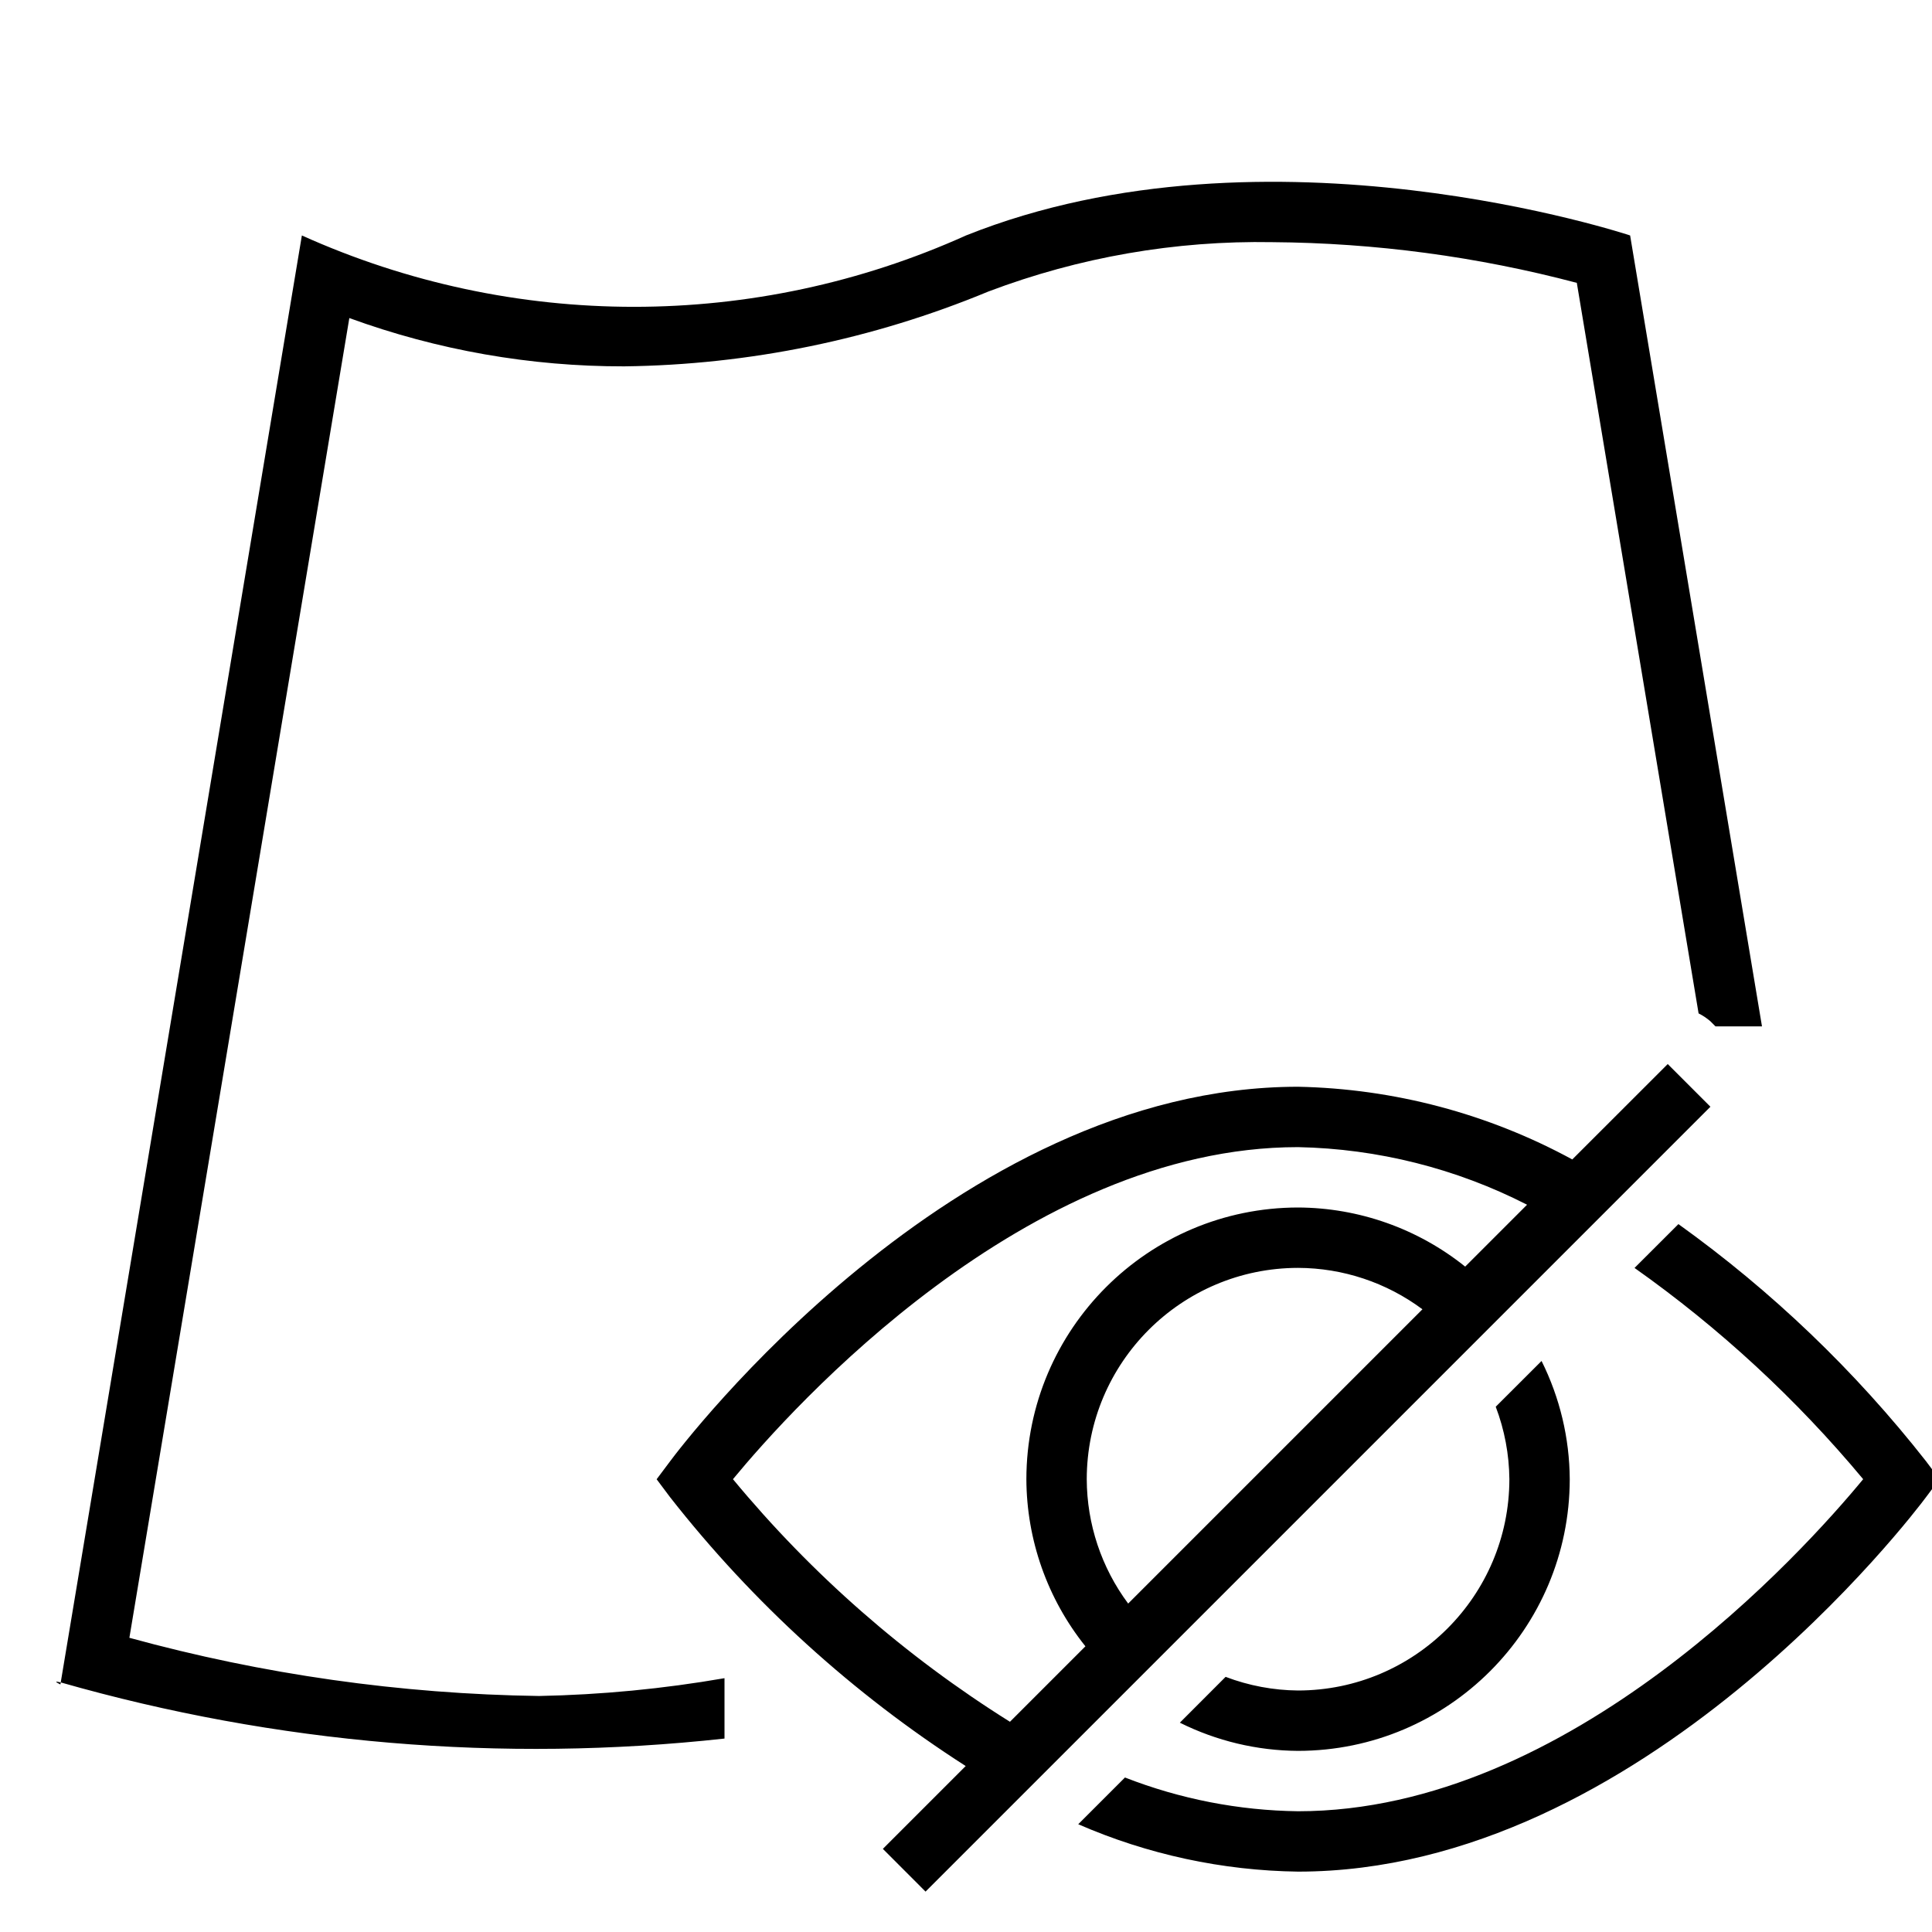
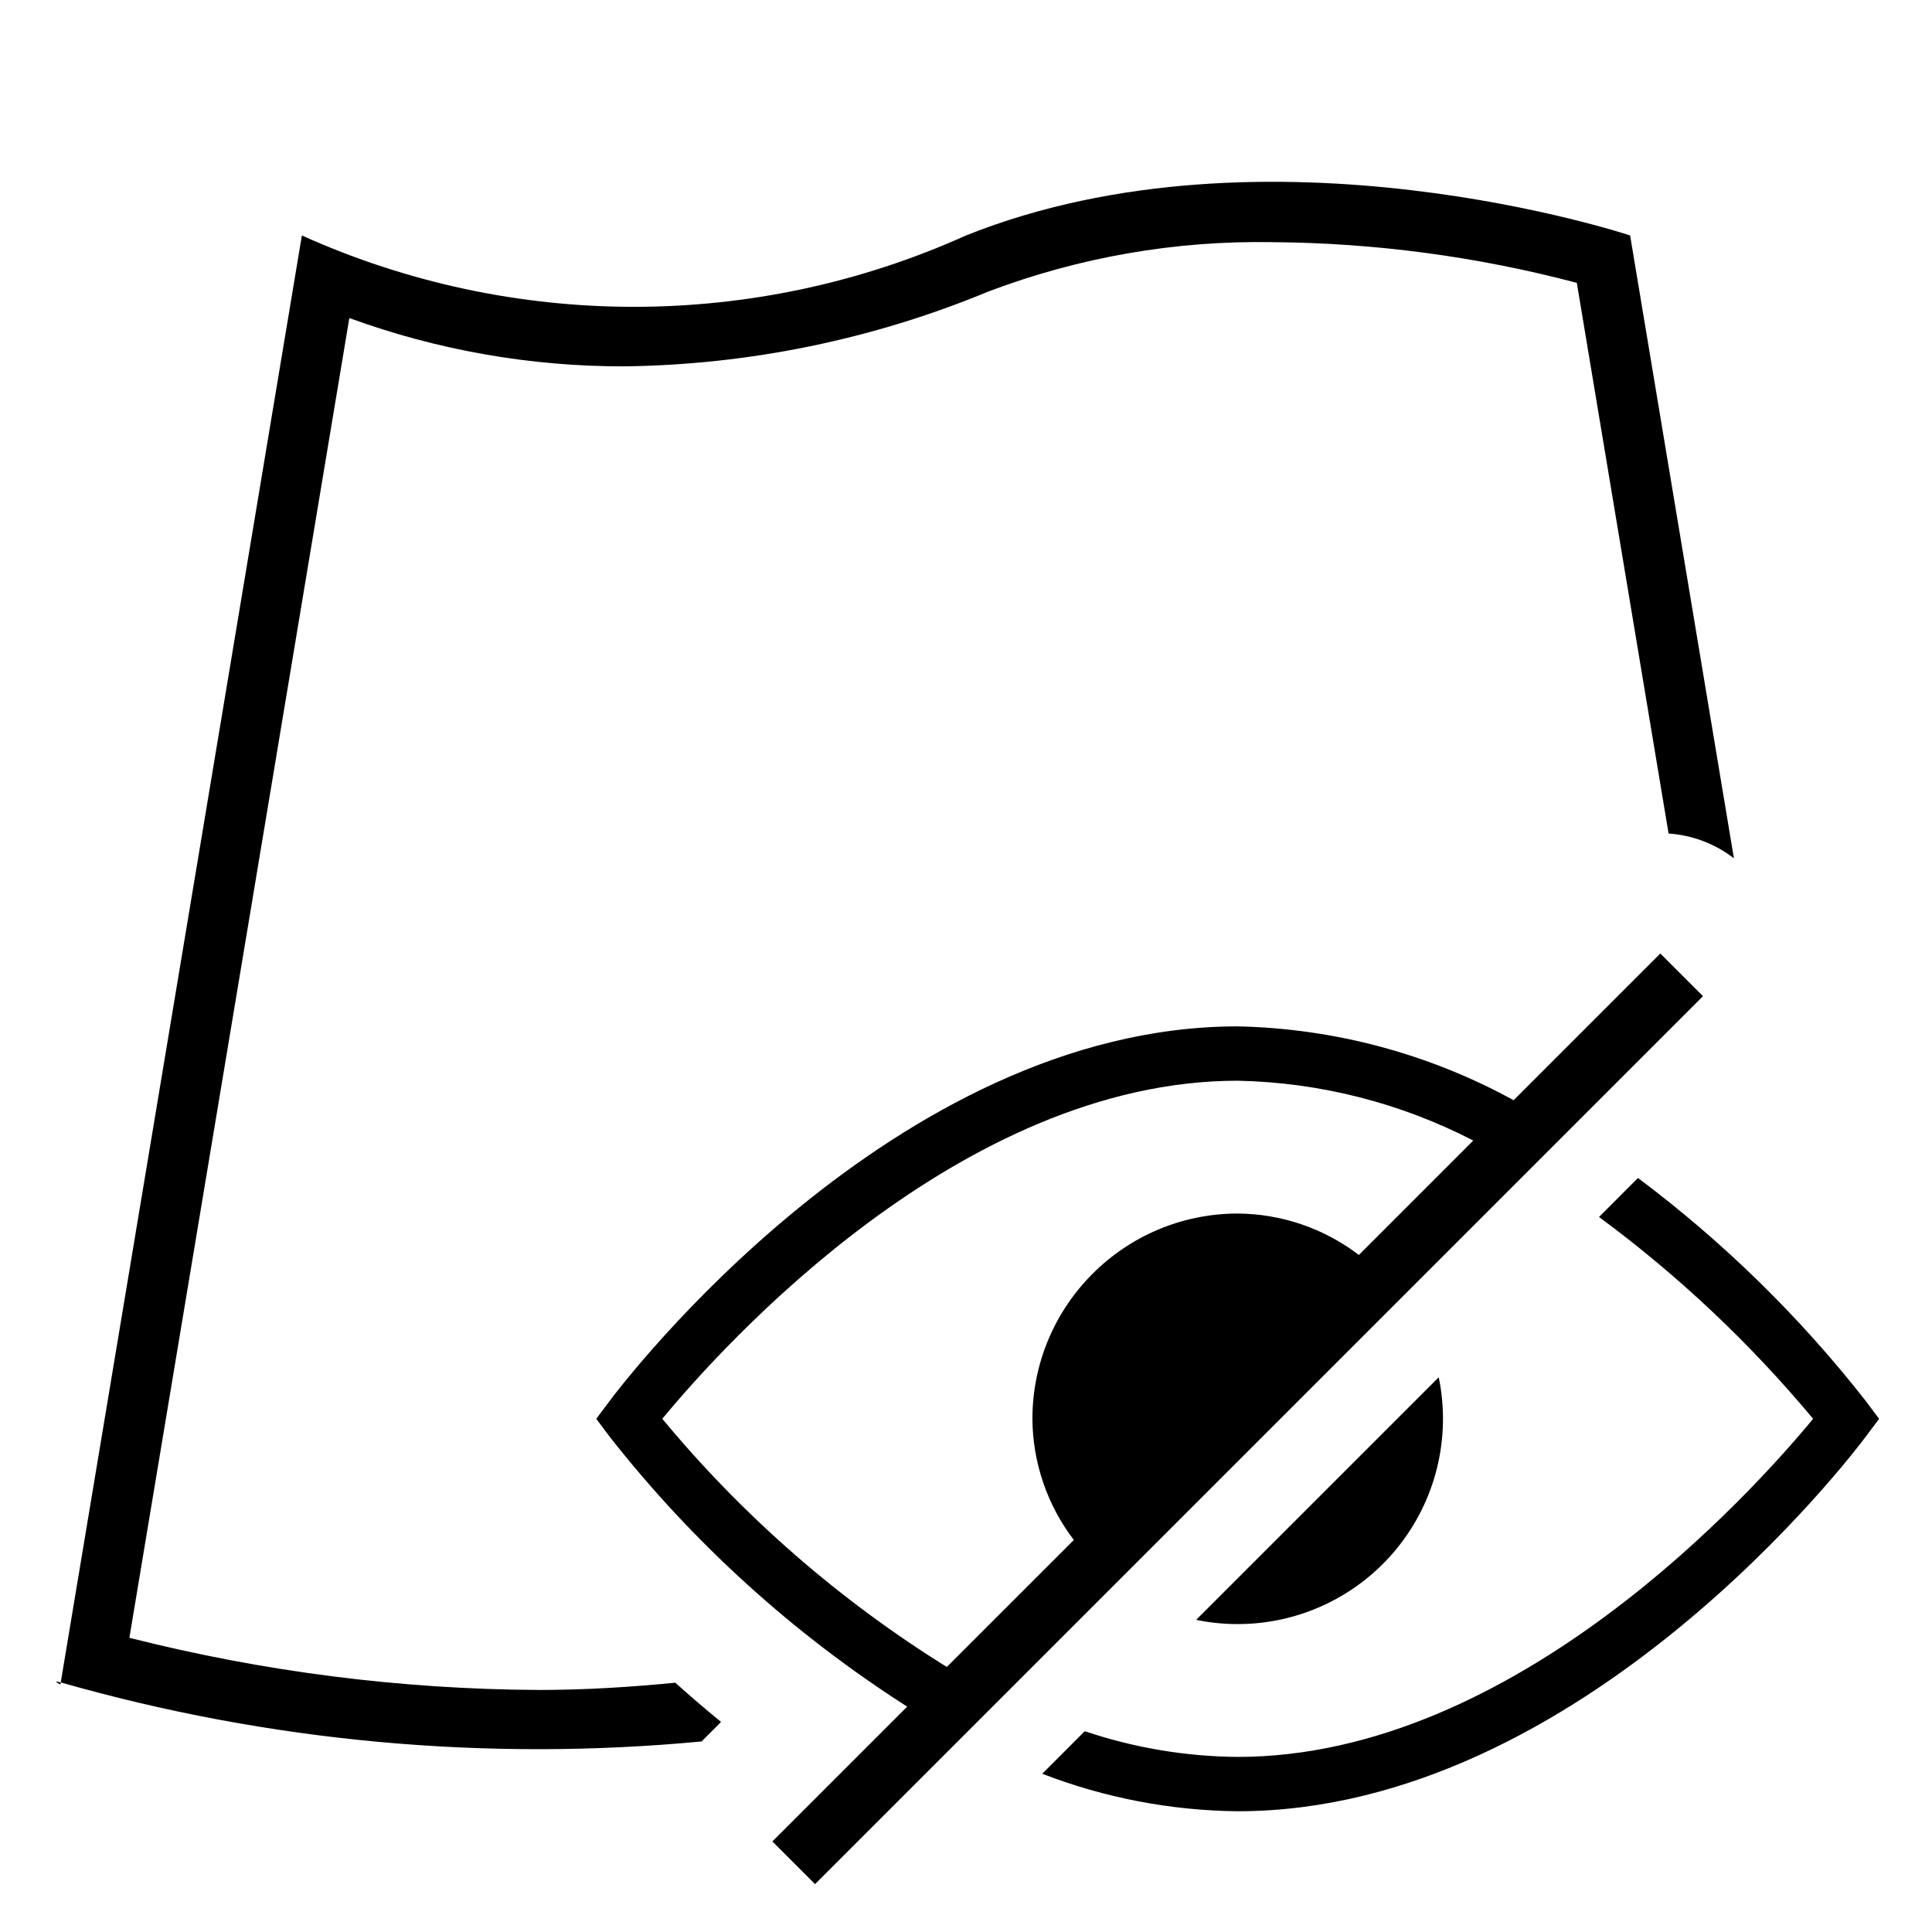
- <svg xmlns="http://www.w3.org/2000/svg" viewBox="0 0 32 32">
-   <path d="M25 24.5a3.462 3.462 0 0 0-.226-1.2l.759-.758A4.447 4.447 0 0 1 26 24.5a4.505 4.505 0 0 1-4.5 4.5 4.447 4.447 0 0 1-1.958-.467l.758-.759a3.462 3.462 0 0 0 1.2.226 3.504 3.504 0 0 0 3.5-3.5zm6.9-.299a20.1 20.1 0 0 0-4.1-3.926l-.727.726A19.802 19.802 0 0 1 30.86 24.5c-.98 1.188-4.851 5.5-9.36 5.5a8.169 8.169 0 0 1-2.867-.559l-.774.774A9.429 9.429 0 0 0 21.5 31c5.708 0 10.212-5.948 10.4-6.201l.224-.299zm-3.57-5.87l-13 13-.707-.708 1.372-1.372A19.793 19.793 0 0 1 11.1 24.8l-.224-.299.224-.299C11.288 23.948 15.792 18 21.5 18a9.925 9.925 0 0 1 4.542 1.204l1.581-1.58zm-4.77 3.355A3.468 3.468 0 0 0 21.5 21a3.504 3.504 0 0 0-3.5 3.5 3.468 3.468 0 0 0 .686 2.06zm1.733-1.732A8.717 8.717 0 0 0 21.5 19c-4.509 0-8.38 4.313-9.36 5.5a19.112 19.112 0 0 0 4.588 4.018l1.25-1.25A4.455 4.455 0 0 1 17 24.5a4.505 4.505 0 0 1 4.5-4.5 4.455 4.455 0 0 1 2.768.979zM1 27.9l.006-.034c-.09-.02-.109-.017-.006.034zm1.143-.773L5.786 5.268a13.215 13.215 0 0 0 4.553.8 16.272 16.272 0 0 0 6.033-1.24 12.648 12.648 0 0 1 4.702-.817 20.301 20.301 0 0 1 5.043.674l2.017 12.1a.959.959 0 0 1 .196.131l.084.084h.77L27 3.9s-6-2-11 0a13.387 13.387 0 0 1-11 0L1.006 27.866a28.646 28.646 0 0 0 10.994.93v-1a20.296 20.296 0 0 1-3.073.295 27.1 27.1 0 0 1-6.784-.964z" />
+ <svg xmlns="http://www.w3.org/2000/svg" id="icons" viewBox="0 0 32 32">
+   <path d="M1.006 27.866L1 27.9c-.103-.051-.085-.055.006-.034zm7.921.125a28.17 28.17 0 0 1-6.784-.864L5.786 5.268a13.215 13.215 0 0 0 4.553.8 16.272 16.272 0 0 0 6.033-1.24 12.648 12.648 0 0 1 4.702-.817 20.301 20.301 0 0 1 5.043.674l1.52 9.121a1.989 1.989 0 0 1 1.082.41L27 3.9s-6-2-11 0a13.387 13.387 0 0 1-11 0L1.006 27.866a28.783 28.783 0 0 0 10.614.978l.323-.323a21.512 21.512 0 0 1-.758-.65c-.739.072-1.488.12-2.258.12zm21.973-4.79a20.063 20.063 0 0 0-3.77-3.69l-.645.646a20.337 20.337 0 0 1 3.546 3.343c-.999 1.21-4.94 5.6-9.531 5.6a8.125 8.125 0 0 1-2.533-.426l-.704.705A9.238 9.238 0 0 0 20.5 30c5.708 0 10.212-5.948 10.4-6.201l.224-.299zM20.5 26.9a3.4 3.4 0 0 0 3.33-4.088l-4.018 4.018a3.399 3.399 0 0 0 .688.07zm7.707-10.4L13.5 31.207l-.707-.707 2.233-2.233a19.82 19.82 0 0 1-4.926-4.468l-.224-.299.224-.299C10.288 22.948 14.792 17 20.5 17a9.934 9.934 0 0 1 4.57 1.223l2.43-2.43zM15.682 27.61l2.104-2.103A3.342 3.342 0 0 1 17.1 23.5a3.404 3.404 0 0 1 3.4-3.4 3.342 3.342 0 0 1 2.007.686l1.895-1.895A8.9 8.9 0 0 0 20.5 17.9c-4.59 0-8.532 4.39-9.53 5.6a19.45 19.45 0 0 0 4.712 4.11z" />
</svg>
